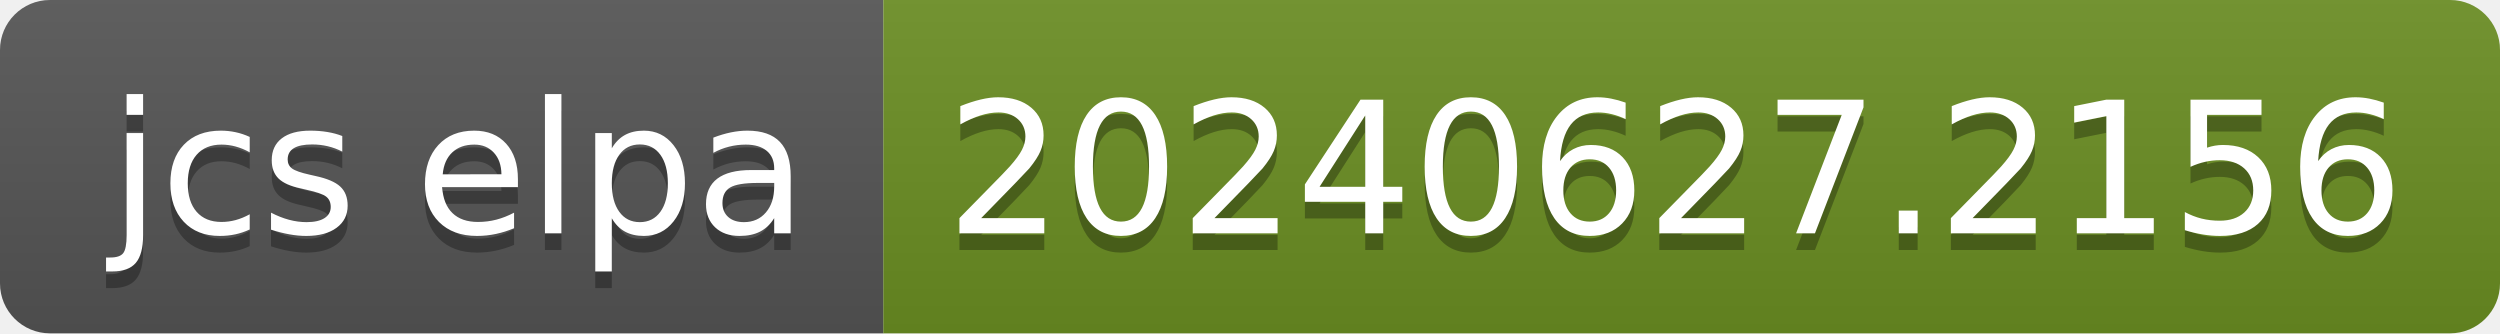
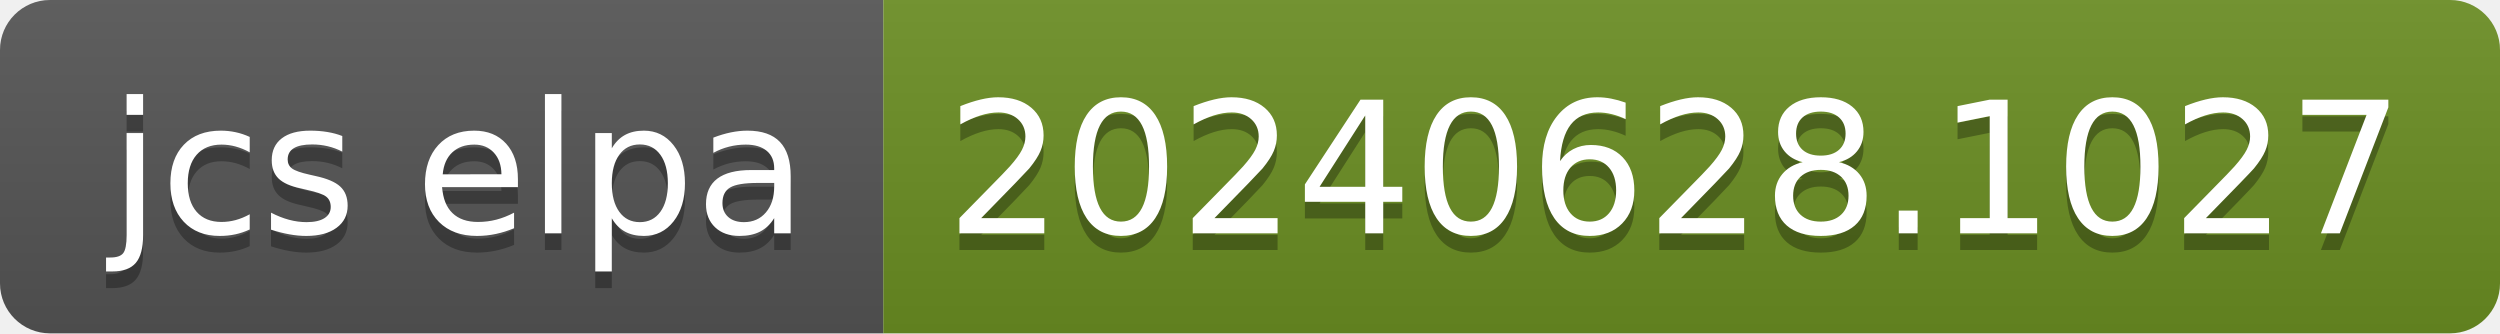
- <svg xmlns="http://www.w3.org/2000/svg" width="150" height="20" role="img" aria-label="jcs elpa: 20240627.2156">
+ <svg xmlns="http://www.w3.org/2000/svg" width="150" height="20" role="img" aria-label="jcs elpa: 20240628.1027">
  <linearGradient id="s" x2="0" y2="100%">
    <stop offset="0" stop-color="#bbb" stop-opacity=".1" />
    <stop offset="1" stop-opacity=".1" />
  </linearGradient>
  <clipPath id="r">
    <rect width="150" height="20" rx="3" fill="#fff" />
  </clipPath>
  <g clip-path="url(#r)">
    <rect width="53" height="20" fill="#555" />
    <rect x="53" width="97" height="20" fill="#6b8e23" />
    <rect width="150" height="20" fill="url(#s)" />
  </g>
  <g fill="#fff" text-anchor="middle" font-family="Verdana,Geneva,DejaVu Sans,sans-serif" text-rendering="geometricPrecision" font-size="110">
    <text aria-hidden="true" x="275" y="150" fill="#010101" fill-opacity=".3" transform="scale(.1)" textLength="430">jcs elpa</text>
    <text x="275" y="140" transform="scale(.1)" fill="#fff" textLength="430">jcs elpa</text>
-     <text aria-hidden="true" x="1005" y="150" fill="#010101" fill-opacity=".3" transform="scale(.1)" textLength="870">20240627.2156</text>
-     <text x="1005" y="140" transform="scale(.1)" fill="#fff" textLength="870">20240627.2156</text>
+     <text aria-hidden="true" x="1005" y="150" fill="#010101" fill-opacity=".3" transform="scale(.1)" textLength="870">20240628.1027</text>
+     <text x="1005" y="140" transform="scale(.1)" fill="#fff" textLength="870">20240628.1027</text>
  </g>
</svg>
